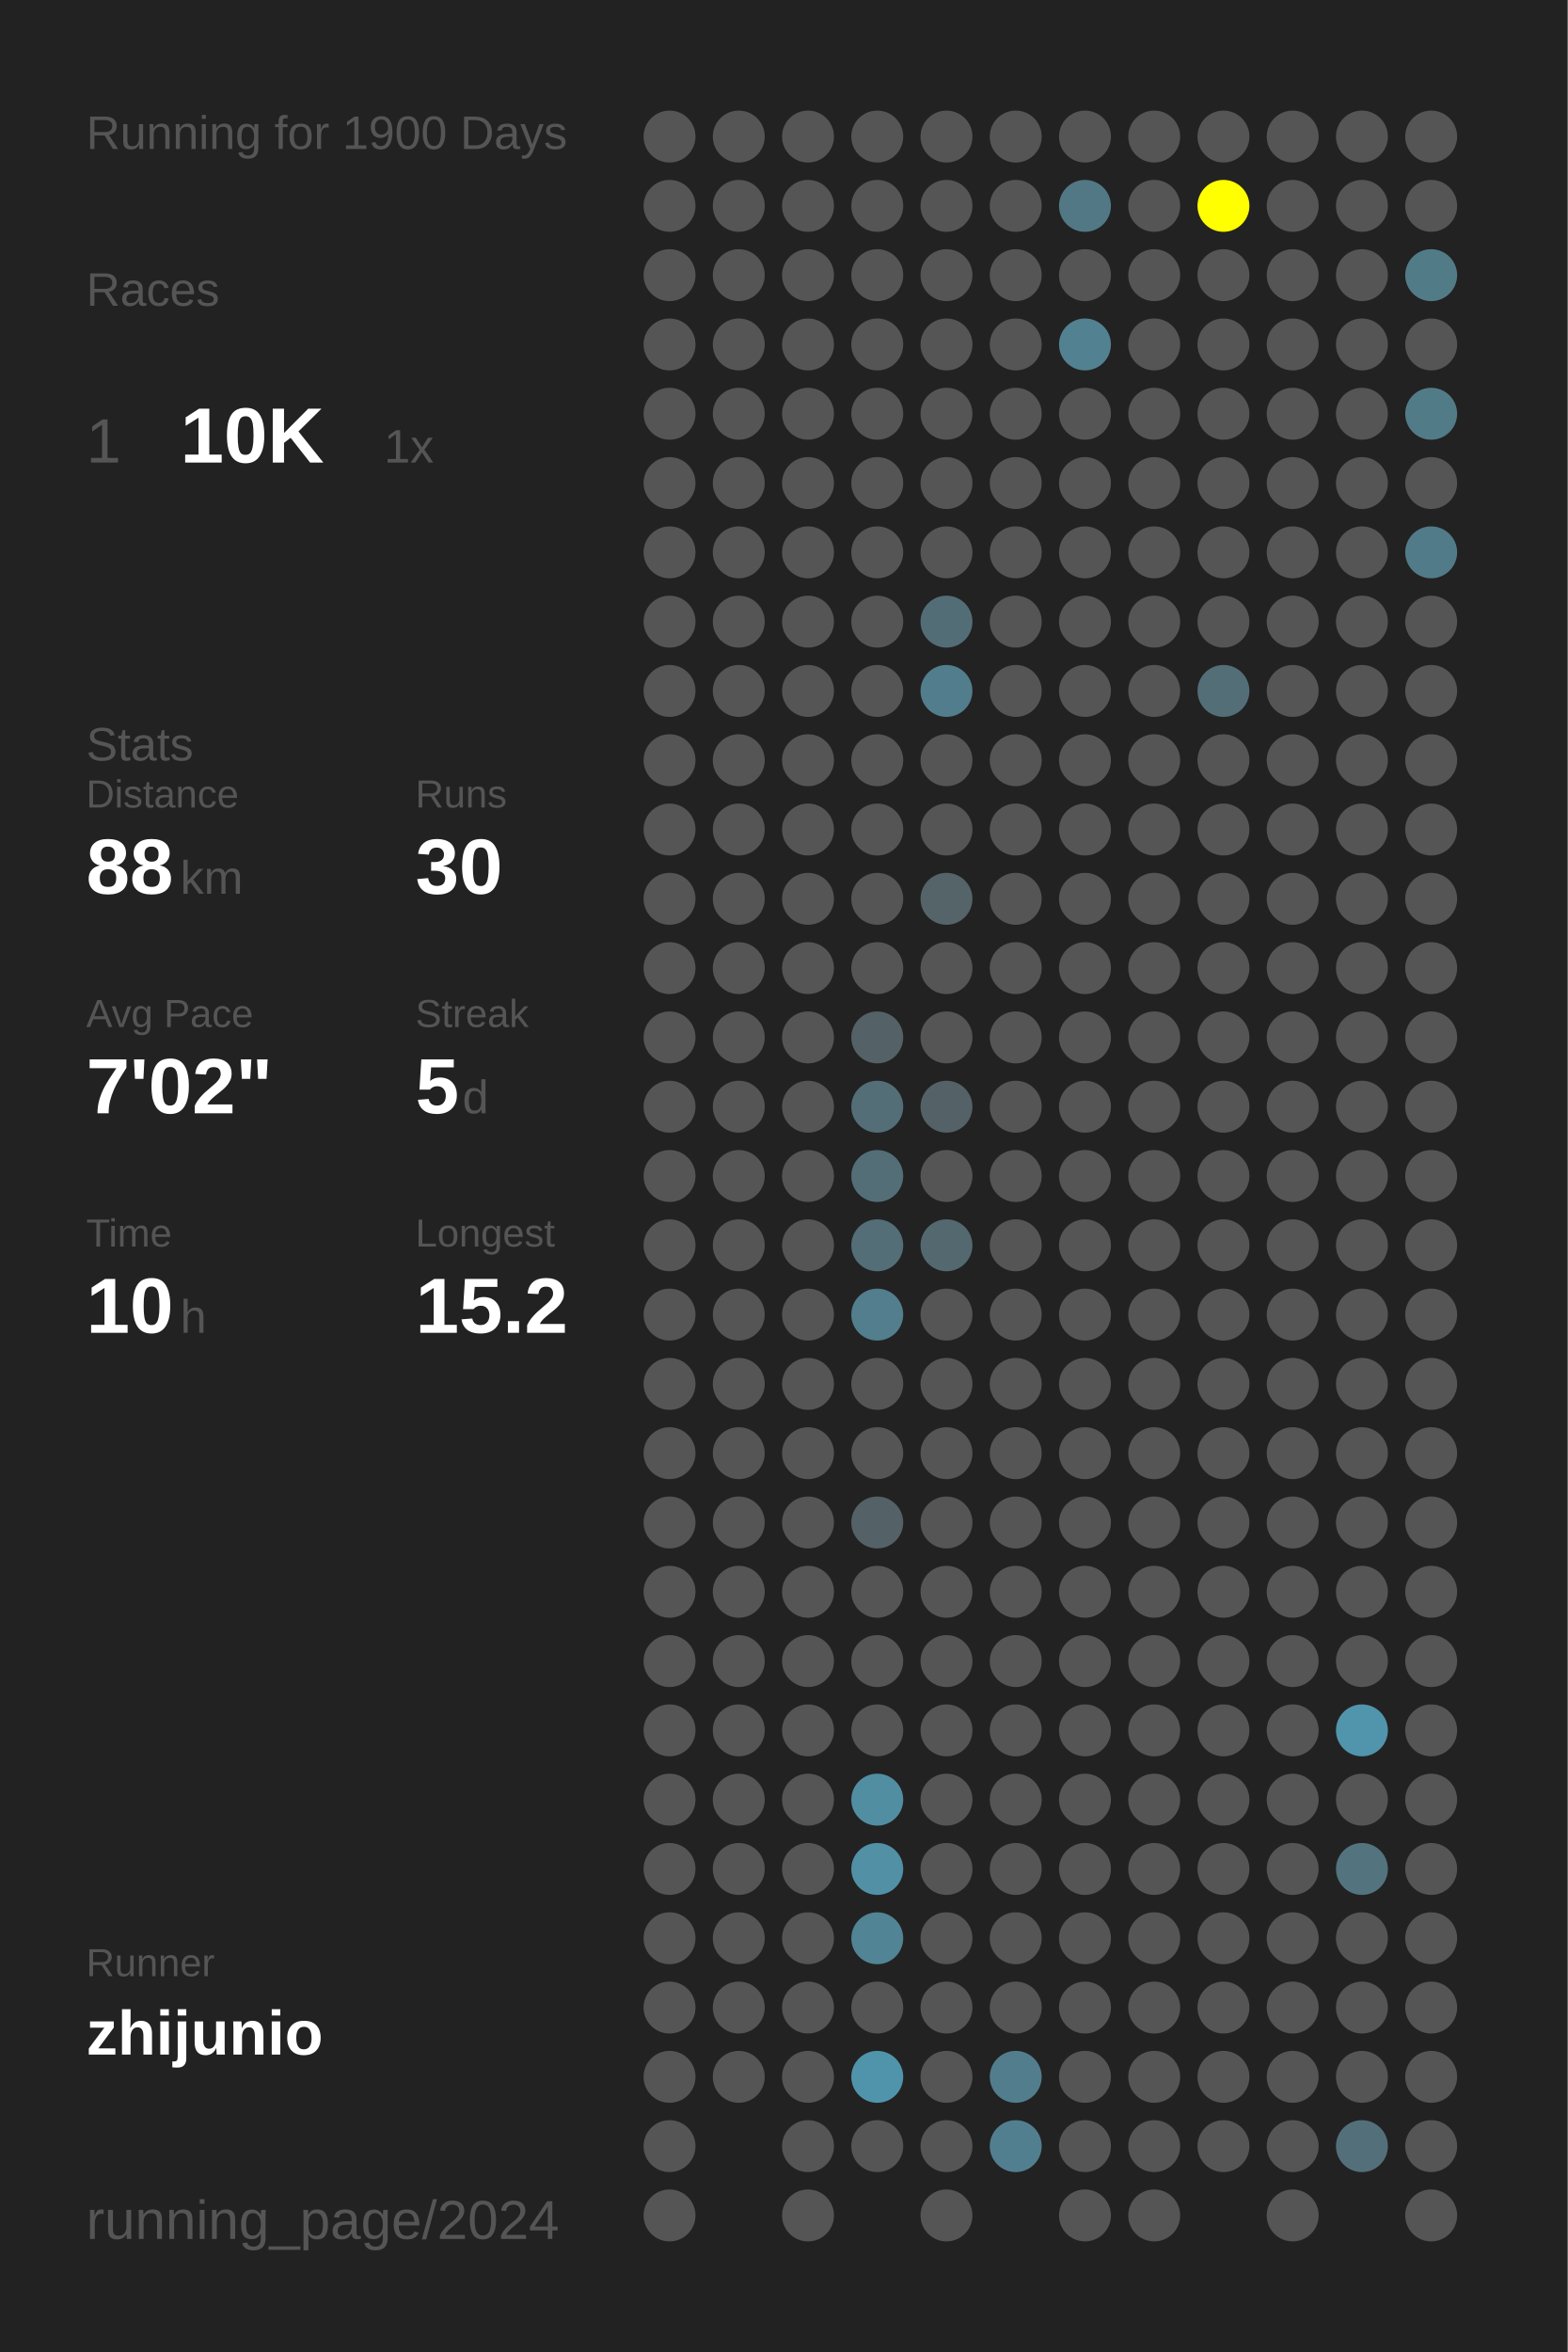
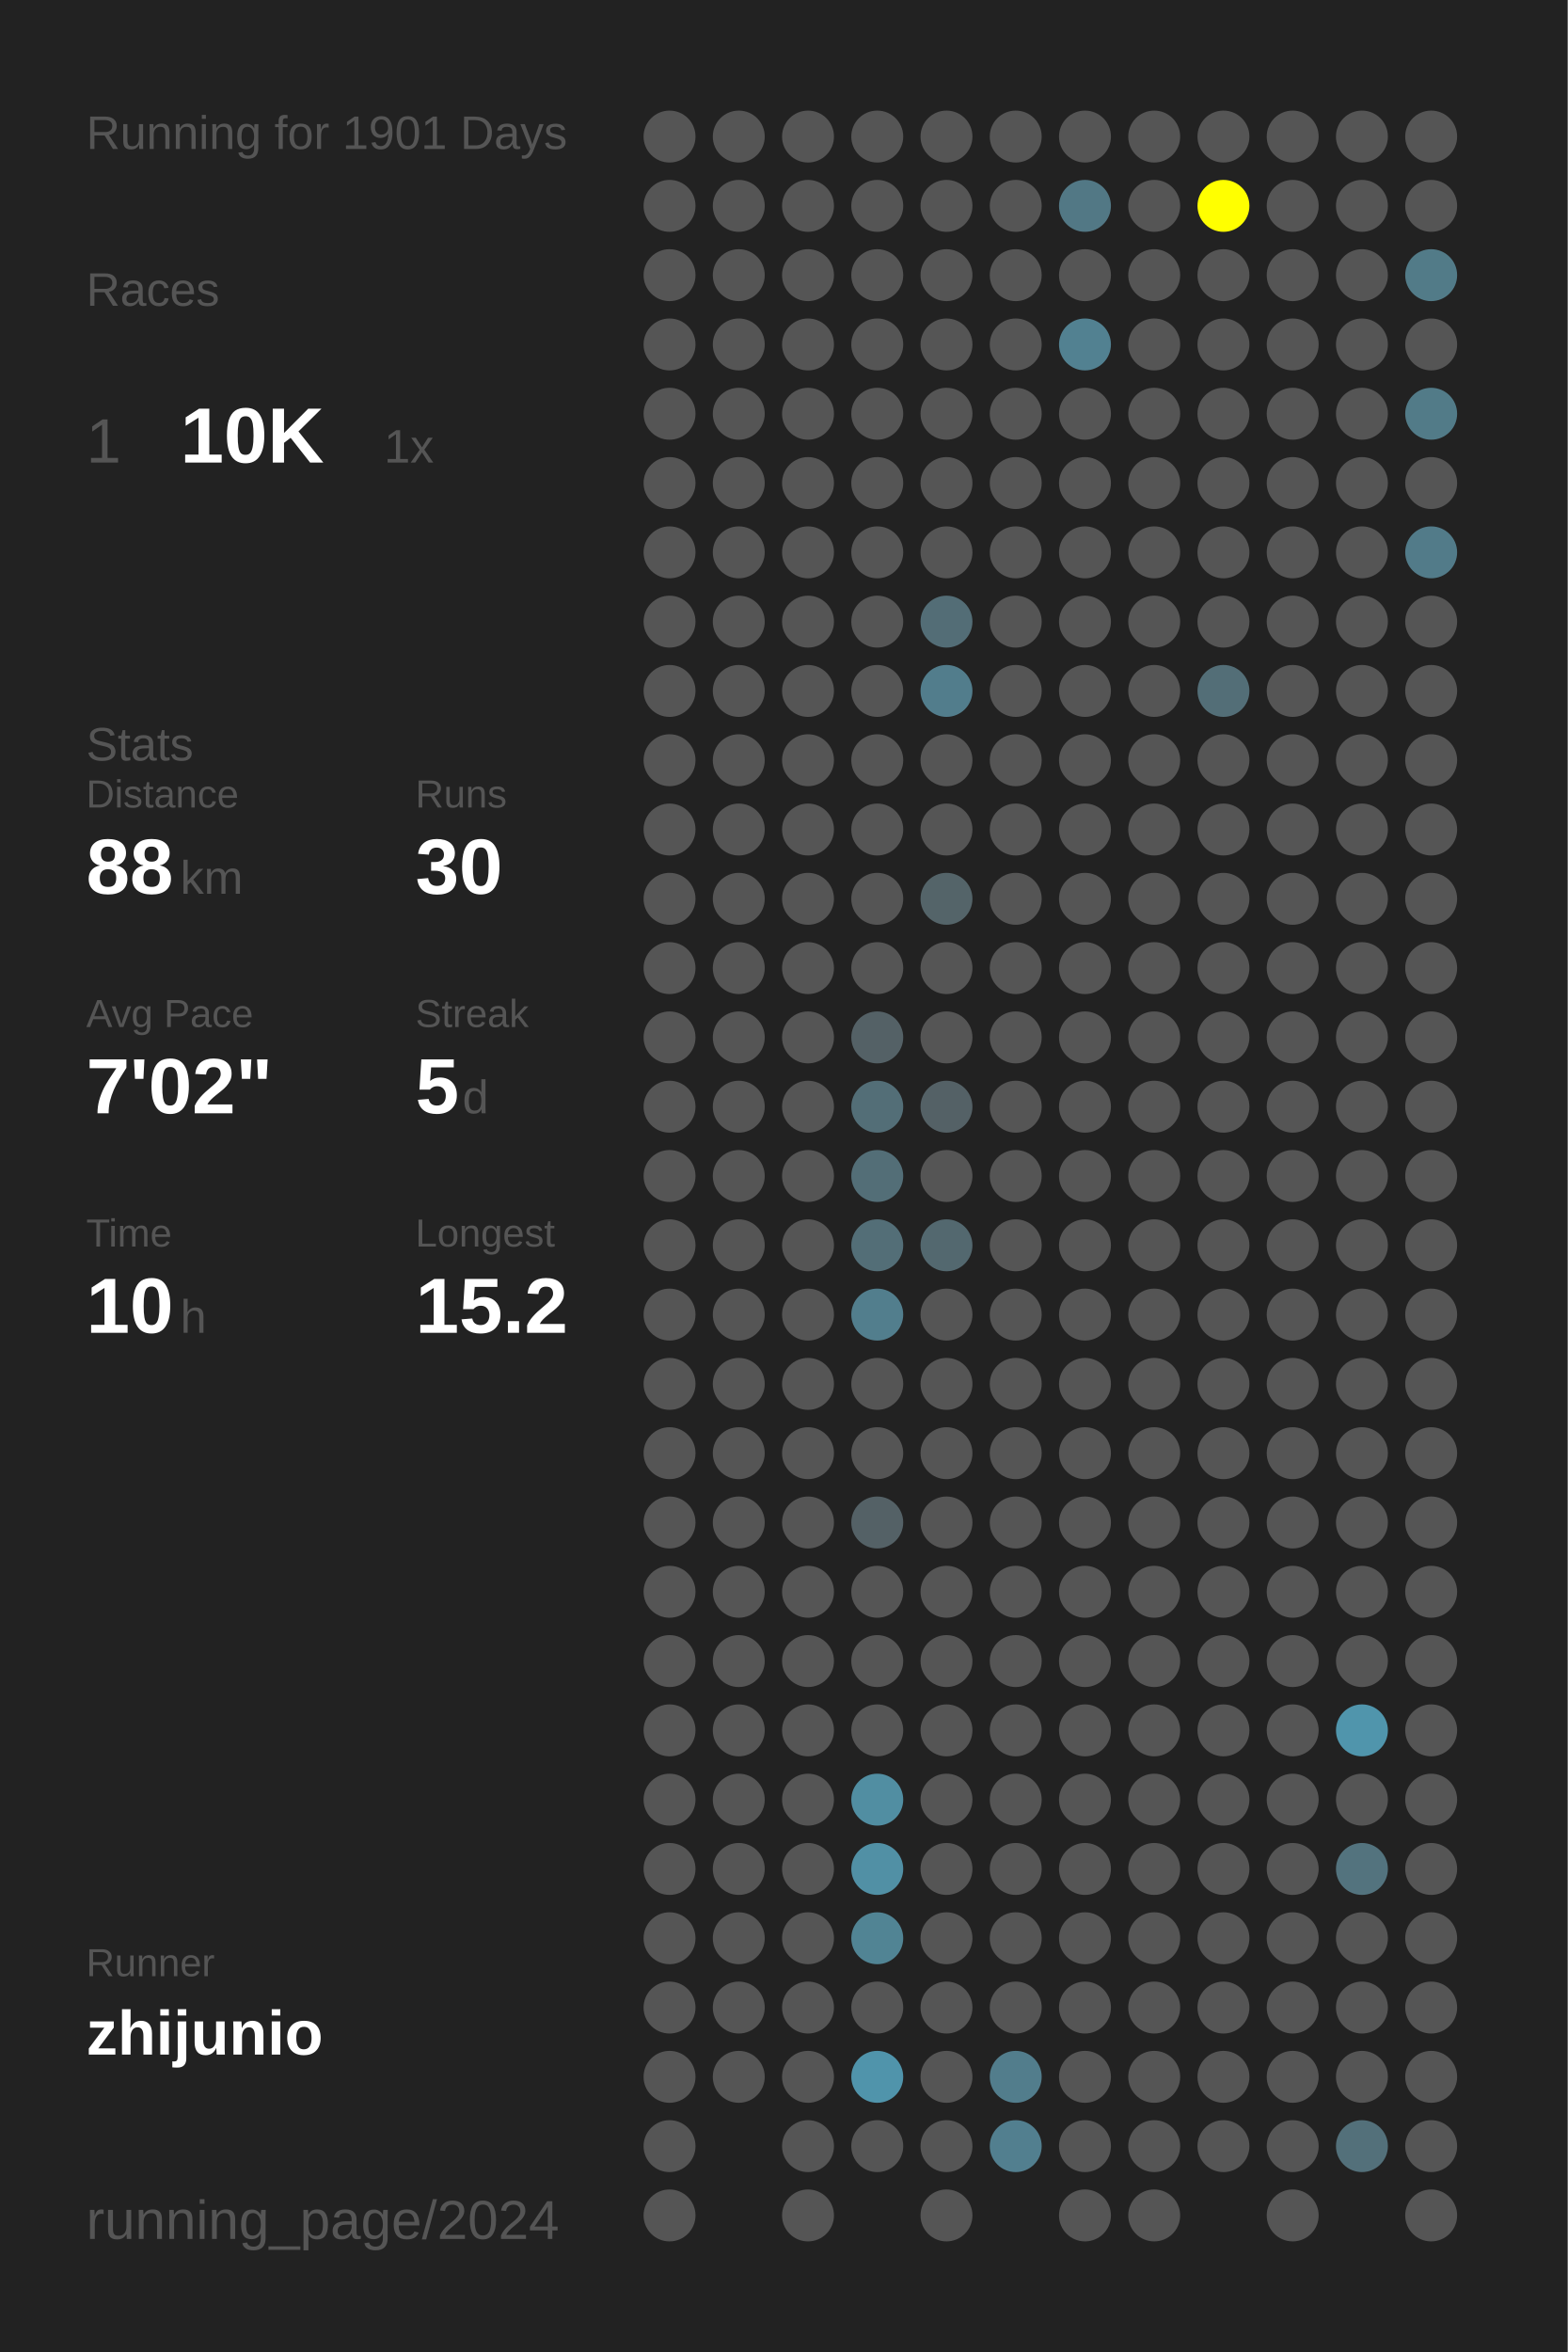
<svg xmlns="http://www.w3.org/2000/svg" baseProfile="full" height="300mm" version="1.1" viewBox="0,0,200,300" width="200mm">
  <defs />
  <rect fill="#222222" height="300" width="200" x="0" y="0" />
-   <text fill="#555555" style="font-size:6px; font-family:Arial;" x="11" y="19">Running for 1900 Days</text>
+   <text fill="#555555" style="font-size:6px; font-family:Arial;" x="11" y="19">Running for 1901 Days</text>
  <text fill="#555555" style="font-size:6px; font-family:Arial;" x="11" y="39">Races</text>
  <text fill="#555555" style="font-size:8px; font-family:Arial;" x="11" y="59">1</text>
  <text fill="#FFFFFF" style="font-size:10px; font-family:Arial; font-weight:bold;" x="23" y="59">10K</text>
  <text fill="#555555" style="font-size:6px; font-family:Arial;" x="49" y="59">1x</text>
  <text fill="#555555" style="font-size:6px; font-family:Arial;" x="11" y="97">Stats</text>
  <text fill="#555555" style="font-size:5px; font-family:Arial;" x="11" y="103">Distance</text>
  <text fill="#FFFFFF" style="font-size:10px; font-family:Arial; font-weight:bold;" x="11" y="114">88</text>
  <text fill="#555555" style="font-size:6px; font-family:Arial;" x="23" y="114">km</text>
  <text fill="#555555" style="font-size:5px; font-family:Arial;" x="53" y="103">Runs</text>
  <text fill="#FFFFFF" style="font-size:10px; font-family:Arial; font-weight:bold;" x="53" y="114">30</text>
  <text fill="#555555" style="font-size:5px; font-family:Arial;" x="11" y="131">Avg Pace</text>
  <text fill="#FFFFFF" style="font-size:10px; font-family:Arial; font-weight:bold;" x="11" y="142">7'02"</text>
  <text fill="#555555" style="font-size:5px; font-family:Arial;" x="53" y="131">Streak</text>
  <text fill="#FFFFFF" style="font-size:10px; font-family:Arial; font-weight:bold;" x="53" y="142">5</text>
  <text fill="#555555" style="font-size:6px; font-family:Arial;" x="59" y="142">d</text>
  <text fill="#555555" style="font-size:5px; font-family:Arial;" x="11" y="159">Time</text>
  <text fill="#FFFFFF" style="font-size:10px; font-family:Arial; font-weight:bold;" x="11" y="170">10</text>
  <text fill="#555555" style="font-size:6px; font-family:Arial;" x="23" y="170">h</text>
  <text fill="#555555" style="font-size:5px; font-family:Arial;" x="53" y="159">Longest</text>
  <text fill="#FFFFFF" style="font-size:10px; font-family:Arial; font-weight:bold;" x="53" y="170">15.2</text>
  <text fill="#555555" style="font-size:5px; font-family:Arial;" x="11" y="252.065">Runner</text>
  <text fill="#FFFFFF" style="font-size:8px; font-family:Arial; font-weight:bold;" x="11" y="262.065">zhijunio</text>
  <text fill="#555555" style="font-size:7px; font-family:Arial;" x="11" y="285.581">running_page/2024</text>
  <circle cx="85.417" cy="17.419" fill="#555555" r="3.312" />
  <circle cx="85.417" cy="26.258" fill="#555555" r="3.312" />
  <circle cx="85.417" cy="35.097" fill="#555555" r="3.312" />
  <circle cx="85.417" cy="43.935" fill="#555555" r="3.312" />
  <circle cx="85.417" cy="52.774" fill="#555555" r="3.312" />
  <circle cx="85.417" cy="61.613" fill="#555555" r="3.312" />
  <circle cx="85.417" cy="70.452" fill="#555555" r="3.312" />
  <circle cx="85.417" cy="79.29" fill="#555555" r="3.312" />
  <circle cx="85.417" cy="88.129" fill="#555555" r="3.312" />
  <circle cx="85.417" cy="96.968" fill="#555555" r="3.312" />
  <circle cx="85.417" cy="105.806" fill="#555555" r="3.312" />
  <circle cx="85.417" cy="114.645" fill="#555555" r="3.312" />
  <circle cx="85.417" cy="123.484" fill="#555555" r="3.312" />
  <circle cx="85.417" cy="132.323" fill="#555555" r="3.312" />
  <circle cx="85.417" cy="141.161" fill="#555555" r="3.312" />
  <circle cx="85.417" cy="150" fill="#555555" r="3.312" />
  <circle cx="85.417" cy="158.839" fill="#555555" r="3.312" />
  <circle cx="85.417" cy="167.677" fill="#555555" r="3.312" />
  <circle cx="85.417" cy="176.516" fill="#555555" r="3.312" />
  <circle cx="85.417" cy="185.355" fill="#555555" r="3.312" />
  <circle cx="85.417" cy="194.194" fill="#555555" r="3.312" />
  <circle cx="85.417" cy="203.032" fill="#555555" r="3.312" />
  <circle cx="85.417" cy="211.871" fill="#555555" r="3.312" />
  <circle cx="85.417" cy="220.71" fill="#555555" r="3.312" />
  <circle cx="85.417" cy="229.548" fill="#555555" r="3.312" />
  <circle cx="85.417" cy="238.387" fill="#555555" r="3.312" />
  <circle cx="85.417" cy="247.226" fill="#555555" r="3.312" />
  <circle cx="85.417" cy="256.065" fill="#555555" r="3.312" />
  <circle cx="85.417" cy="264.903" fill="#555555" r="3.312" />
  <circle cx="85.417" cy="273.742" fill="#555555" r="3.312" />
  <circle cx="85.417" cy="282.581" fill="#555555" r="3.312" />
  <circle cx="94.25" cy="17.419" fill="#555555" r="3.312" />
  <circle cx="94.25" cy="26.258" fill="#555555" r="3.312" />
  <circle cx="94.25" cy="35.097" fill="#555555" r="3.312" />
  <circle cx="94.25" cy="43.935" fill="#555555" r="3.312" />
  <circle cx="94.25" cy="52.774" fill="#555555" r="3.312" />
  <circle cx="94.25" cy="61.613" fill="#555555" r="3.312" />
  <circle cx="94.25" cy="70.452" fill="#555555" r="3.312" />
  <circle cx="94.25" cy="79.29" fill="#555555" r="3.312" />
  <circle cx="94.25" cy="88.129" fill="#555555" r="3.312" />
  <circle cx="94.25" cy="96.968" fill="#555555" r="3.312" />
  <circle cx="94.25" cy="105.806" fill="#555555" r="3.312" />
  <circle cx="94.25" cy="114.645" fill="#555555" r="3.312" />
  <circle cx="94.25" cy="123.484" fill="#555555" r="3.312" />
  <circle cx="94.25" cy="132.323" fill="#555555" r="3.312" />
  <circle cx="94.25" cy="141.161" fill="#555555" r="3.312" />
  <circle cx="94.25" cy="150" fill="#555555" r="3.312" />
  <circle cx="94.25" cy="158.839" fill="#555555" r="3.312" />
  <circle cx="94.25" cy="167.677" fill="#555555" r="3.312" />
  <circle cx="94.25" cy="176.516" fill="#555555" r="3.312" />
  <circle cx="94.25" cy="185.355" fill="#555555" r="3.312" />
  <circle cx="94.25" cy="194.194" fill="#555555" r="3.312" />
  <circle cx="94.25" cy="203.032" fill="#555555" r="3.312" />
  <circle cx="94.25" cy="211.871" fill="#555555" r="3.312" />
  <circle cx="94.25" cy="220.71" fill="#555555" r="3.312" />
  <circle cx="94.25" cy="229.548" fill="#555555" r="3.312" />
  <circle cx="94.25" cy="238.387" fill="#555555" r="3.312" />
  <circle cx="94.25" cy="247.226" fill="#555555" r="3.312" />
  <circle cx="94.25" cy="256.065" fill="#555555" r="3.312" />
  <circle cx="94.25" cy="264.903" fill="#555555" r="3.312" />
  <circle cx="103.083" cy="17.419" fill="#555555" r="3.312" />
  <circle cx="103.083" cy="26.258" fill="#555555" r="3.312" />
  <circle cx="103.083" cy="35.097" fill="#555555" r="3.312" />
  <circle cx="103.083" cy="43.935" fill="#555555" r="3.312" />
  <circle cx="103.083" cy="52.774" fill="#555555" r="3.312" />
  <circle cx="103.083" cy="61.613" fill="#555555" r="3.312" />
  <circle cx="103.083" cy="70.452" fill="#555555" r="3.312" />
  <circle cx="103.083" cy="79.29" fill="#555555" r="3.312" />
  <circle cx="103.083" cy="88.129" fill="#555555" r="3.312" />
  <circle cx="103.083" cy="96.968" fill="#555555" r="3.312" />
  <circle cx="103.083" cy="105.806" fill="#555555" r="3.312" />
  <circle cx="103.083" cy="114.645" fill="#555555" r="3.312" />
  <circle cx="103.083" cy="123.484" fill="#555555" r="3.312" />
  <circle cx="103.083" cy="132.323" fill="#555555" r="3.312" />
  <circle cx="103.083" cy="141.161" fill="#555555" r="3.312" />
  <circle cx="103.083" cy="150" fill="#555555" r="3.312" />
  <circle cx="103.083" cy="158.839" fill="#555555" r="3.312" />
  <circle cx="103.083" cy="167.677" fill="#555555" r="3.312" />
  <circle cx="103.083" cy="176.516" fill="#555555" r="3.312" />
  <circle cx="103.083" cy="185.355" fill="#555555" r="3.312" />
  <circle cx="103.083" cy="194.194" fill="#555555" r="3.312" />
  <circle cx="103.083" cy="203.032" fill="#555555" r="3.312" />
  <circle cx="103.083" cy="211.871" fill="#555555" r="3.312" />
  <circle cx="103.083" cy="220.71" fill="#555555" r="3.312" />
  <circle cx="103.083" cy="229.548" fill="#555555" r="3.312" />
  <circle cx="103.083" cy="238.387" fill="#555555" r="3.312" />
  <circle cx="103.083" cy="247.226" fill="#555555" r="3.312" />
  <circle cx="103.083" cy="256.065" fill="#555555" r="3.312" />
  <circle cx="103.083" cy="264.903" fill="#555555" r="3.312" />
  <circle cx="103.083" cy="273.742" fill="#555555" r="3.312" />
  <circle cx="103.083" cy="282.581" fill="#555555" r="3.312" />
  <circle cx="111.917" cy="17.419" fill="#555555" r="3.312" />
  <circle cx="111.917" cy="26.258" fill="#555555" r="3.312" />
  <circle cx="111.917" cy="35.097" fill="#555555" r="3.312" />
  <circle cx="111.917" cy="43.935" fill="#555555" r="3.312" />
  <circle cx="111.917" cy="52.774" fill="#555555" r="3.312" />
  <circle cx="111.917" cy="61.613" fill="#555555" r="3.312" />
  <circle cx="111.917" cy="70.452" fill="#555555" r="3.312" />
  <circle cx="111.917" cy="79.29" fill="#555555" r="3.312" />
  <circle cx="111.917" cy="88.129" fill="#555555" r="3.312" />
  <circle cx="111.917" cy="96.968" fill="#555555" r="3.312" />
  <circle cx="111.917" cy="105.806" fill="#555555" r="3.312" />
  <circle cx="111.917" cy="114.645" fill="#555555" r="3.312" />
  <circle cx="111.917" cy="123.484" fill="#555555" r="3.312" />
  <circle cx="111.917" cy="132.323" fill="#546166" r="3.312" />
  <circle cx="111.917" cy="141.161" fill="#536e77" r="3.312" />
  <circle cx="111.917" cy="150" fill="#536e77" r="3.312" />
  <circle cx="111.917" cy="158.839" fill="#536e77" r="3.312" />
  <circle cx="111.917" cy="167.677" fill="#527e8d" r="3.312" />
  <circle cx="111.917" cy="176.516" fill="#555555" r="3.312" />
  <circle cx="111.917" cy="185.355" fill="#555555" r="3.312" />
  <circle cx="111.917" cy="194.194" fill="#546166" r="3.312" />
  <circle cx="111.917" cy="203.032" fill="#555555" r="3.312" />
  <circle cx="111.917" cy="211.871" fill="#555555" r="3.312" />
  <circle cx="111.917" cy="220.71" fill="#555555" r="3.312" />
  <circle cx="111.917" cy="229.548" fill="#518ea2" r="3.312" />
  <circle cx="111.917" cy="238.387" fill="#5190a5" r="3.312" />
  <circle cx="111.917" cy="247.226" fill="#518494" r="3.312" />
  <circle cx="111.917" cy="256.065" fill="#555555" r="3.312" />
  <circle cx="111.917" cy="264.903" fill="#5094ab" r="3.312" />
  <circle cx="111.917" cy="273.742" fill="#555555" r="3.312" />
  <circle cx="120.75" cy="17.419" fill="#555555" r="3.312" />
  <circle cx="120.75" cy="26.258" fill="#555555" r="3.312" />
  <circle cx="120.75" cy="35.097" fill="#555555" r="3.312" />
  <circle cx="120.75" cy="43.935" fill="#555555" r="3.312" />
  <circle cx="120.75" cy="52.774" fill="#555555" r="3.312" />
  <circle cx="120.75" cy="61.613" fill="#555555" r="3.312" />
  <circle cx="120.75" cy="70.452" fill="#555555" r="3.312" />
  <circle cx="120.75" cy="79.29" fill="#536d76" r="3.312" />
  <circle cx="120.75" cy="88.129" fill="#527d8c" r="3.312" />
  <circle cx="120.75" cy="96.968" fill="#555555" r="3.312" />
  <circle cx="120.75" cy="105.806" fill="#555555" r="3.312" />
  <circle cx="120.75" cy="114.645" fill="#546469" r="3.312" />
  <circle cx="120.75" cy="123.484" fill="#555555" r="3.312" />
  <circle cx="120.75" cy="132.323" fill="#555555" r="3.312" />
  <circle cx="120.75" cy="141.161" fill="#546166" r="3.312" />
  <circle cx="120.75" cy="150" fill="#555555" r="3.312" />
  <circle cx="120.75" cy="158.839" fill="#53686f" r="3.312" />
  <circle cx="120.75" cy="167.677" fill="#555555" r="3.312" />
  <circle cx="120.75" cy="176.516" fill="#555555" r="3.312" />
  <circle cx="120.75" cy="185.355" fill="#555555" r="3.312" />
  <circle cx="120.75" cy="194.194" fill="#555555" r="3.312" />
  <circle cx="120.75" cy="203.032" fill="#555555" r="3.312" />
  <circle cx="120.75" cy="211.871" fill="#555555" r="3.312" />
  <circle cx="120.75" cy="220.71" fill="#555555" r="3.312" />
  <circle cx="120.75" cy="229.548" fill="#555555" r="3.312" />
  <circle cx="120.75" cy="238.387" fill="#555555" r="3.312" />
  <circle cx="120.75" cy="247.226" fill="#555555" r="3.312" />
  <circle cx="120.75" cy="256.065" fill="#555555" r="3.312" />
  <circle cx="120.75" cy="264.903" fill="#555555" r="3.312" />
  <circle cx="120.75" cy="273.742" fill="#555555" r="3.312" />
  <circle cx="120.75" cy="282.581" fill="#555555" r="3.312" />
  <circle cx="129.583" cy="17.419" fill="#555555" r="3.312" />
  <circle cx="129.583" cy="26.258" fill="#555555" r="3.312" />
  <circle cx="129.583" cy="35.097" fill="#555555" r="3.312" />
  <circle cx="129.583" cy="43.935" fill="#555555" r="3.312" />
  <circle cx="129.583" cy="52.774" fill="#555555" r="3.312" />
  <circle cx="129.583" cy="61.613" fill="#555555" r="3.312" />
  <circle cx="129.583" cy="70.452" fill="#555555" r="3.312" />
  <circle cx="129.583" cy="79.29" fill="#555555" r="3.312" />
  <circle cx="129.583" cy="88.129" fill="#555555" r="3.312" />
  <circle cx="129.583" cy="96.968" fill="#555555" r="3.312" />
  <circle cx="129.583" cy="105.806" fill="#555555" r="3.312" />
  <circle cx="129.583" cy="114.645" fill="#555555" r="3.312" />
  <circle cx="129.583" cy="123.484" fill="#555555" r="3.312" />
  <circle cx="129.583" cy="132.323" fill="#555555" r="3.312" />
  <circle cx="129.583" cy="141.161" fill="#555555" r="3.312" />
  <circle cx="129.583" cy="150" fill="#555555" r="3.312" />
  <circle cx="129.583" cy="158.839" fill="#555555" r="3.312" />
  <circle cx="129.583" cy="167.677" fill="#555555" r="3.312" />
  <circle cx="129.583" cy="176.516" fill="#555555" r="3.312" />
  <circle cx="129.583" cy="185.355" fill="#555555" r="3.312" />
  <circle cx="129.583" cy="194.194" fill="#555555" r="3.312" />
  <circle cx="129.583" cy="203.032" fill="#555555" r="3.312" />
  <circle cx="129.583" cy="211.871" fill="#555555" r="3.312" />
  <circle cx="129.583" cy="220.71" fill="#555555" r="3.312" />
  <circle cx="129.583" cy="229.548" fill="#555555" r="3.312" />
  <circle cx="129.583" cy="238.387" fill="#555555" r="3.312" />
  <circle cx="129.583" cy="247.226" fill="#555555" r="3.312" />
  <circle cx="129.583" cy="256.065" fill="#555555" r="3.312" />
  <circle cx="129.583" cy="264.903" fill="#527d8c" r="3.312" />
  <circle cx="129.583" cy="273.742" fill="#527f8f" r="3.312" />
  <circle cx="138.417" cy="17.419" fill="#555555" r="3.312" />
  <circle cx="138.417" cy="26.258" fill="#527885" r="3.312" />
  <circle cx="138.417" cy="35.097" fill="#555555" r="3.312" />
  <circle cx="138.417" cy="43.935" fill="#528191" r="3.312" />
  <circle cx="138.417" cy="52.774" fill="#555555" r="3.312" />
  <circle cx="138.417" cy="61.613" fill="#555555" r="3.312" />
  <circle cx="138.417" cy="70.452" fill="#555555" r="3.312" />
  <circle cx="138.417" cy="79.29" fill="#555555" r="3.312" />
  <circle cx="138.417" cy="88.129" fill="#555555" r="3.312" />
  <circle cx="138.417" cy="96.968" fill="#555555" r="3.312" />
  <circle cx="138.417" cy="105.806" fill="#555555" r="3.312" />
  <circle cx="138.417" cy="114.645" fill="#555555" r="3.312" />
  <circle cx="138.417" cy="123.484" fill="#555555" r="3.312" />
  <circle cx="138.417" cy="132.323" fill="#555555" r="3.312" />
  <circle cx="138.417" cy="141.161" fill="#555555" r="3.312" />
  <circle cx="138.417" cy="150" fill="#555555" r="3.312" />
  <circle cx="138.417" cy="158.839" fill="#555555" r="3.312" />
  <circle cx="138.417" cy="167.677" fill="#555555" r="3.312" />
  <circle cx="138.417" cy="176.516" fill="#555555" r="3.312" />
  <circle cx="138.417" cy="185.355" fill="#555555" r="3.312" />
  <circle cx="138.417" cy="194.194" fill="#555555" r="3.312" />
  <circle cx="138.417" cy="203.032" fill="#555555" r="3.312" />
  <circle cx="138.417" cy="211.871" fill="#555555" r="3.312" />
  <circle cx="138.417" cy="220.71" fill="#555555" r="3.312" />
  <circle cx="138.417" cy="229.548" fill="#555555" r="3.312" />
  <circle cx="138.417" cy="238.387" fill="#555555" r="3.312" />
  <circle cx="138.417" cy="247.226" fill="#555555" r="3.312" />
  <circle cx="138.417" cy="256.065" fill="#555555" r="3.312" />
  <circle cx="138.417" cy="264.903" fill="#555555" r="3.312" />
  <circle cx="138.417" cy="273.742" fill="#555555" r="3.312" />
  <circle cx="138.417" cy="282.581" fill="#555555" r="3.312" />
  <circle cx="147.25" cy="17.419" fill="#555555" r="3.312" />
  <circle cx="147.25" cy="26.258" fill="#555555" r="3.312" />
  <circle cx="147.25" cy="35.097" fill="#555555" r="3.312" />
  <circle cx="147.25" cy="43.935" fill="#555555" r="3.312" />
  <circle cx="147.25" cy="52.774" fill="#555555" r="3.312" />
  <circle cx="147.25" cy="61.613" fill="#555555" r="3.312" />
  <circle cx="147.25" cy="70.452" fill="#555555" r="3.312" />
  <circle cx="147.25" cy="79.29" fill="#555555" r="3.312" />
  <circle cx="147.25" cy="88.129" fill="#555555" r="3.312" />
  <circle cx="147.25" cy="96.968" fill="#555555" r="3.312" />
  <circle cx="147.25" cy="105.806" fill="#555555" r="3.312" />
  <circle cx="147.25" cy="114.645" fill="#555555" r="3.312" />
  <circle cx="147.25" cy="123.484" fill="#555555" r="3.312" />
  <circle cx="147.25" cy="132.323" fill="#555555" r="3.312" />
  <circle cx="147.25" cy="141.161" fill="#555555" r="3.312" />
  <circle cx="147.25" cy="150" fill="#555555" r="3.312" />
  <circle cx="147.25" cy="158.839" fill="#555555" r="3.312" />
  <circle cx="147.25" cy="167.677" fill="#555555" r="3.312" />
  <circle cx="147.25" cy="176.516" fill="#555555" r="3.312" />
  <circle cx="147.25" cy="185.355" fill="#555555" r="3.312" />
  <circle cx="147.25" cy="194.194" fill="#555555" r="3.312" />
  <circle cx="147.25" cy="203.032" fill="#555555" r="3.312" />
  <circle cx="147.25" cy="211.871" fill="#555555" r="3.312" />
  <circle cx="147.25" cy="220.71" fill="#555555" r="3.312" />
  <circle cx="147.25" cy="229.548" fill="#555555" r="3.312" />
  <circle cx="147.25" cy="238.387" fill="#555555" r="3.312" />
  <circle cx="147.25" cy="247.226" fill="#555555" r="3.312" />
  <circle cx="147.25" cy="256.065" fill="#555555" r="3.312" />
  <circle cx="147.25" cy="264.903" fill="#555555" r="3.312" />
  <circle cx="147.25" cy="273.742" fill="#555555" r="3.312" />
  <circle cx="147.25" cy="282.581" fill="#555555" r="3.312" />
  <circle cx="156.083" cy="17.419" fill="#555555" r="3.312" />
  <circle cx="156.083" cy="26.258" fill="#FFFF00" r="3.312" />
  <circle cx="156.083" cy="35.097" fill="#555555" r="3.312" />
  <circle cx="156.083" cy="43.935" fill="#555555" r="3.312" />
  <circle cx="156.083" cy="52.774" fill="#555555" r="3.312" />
  <circle cx="156.083" cy="61.613" fill="#555555" r="3.312" />
  <circle cx="156.083" cy="70.452" fill="#555555" r="3.312" />
  <circle cx="156.083" cy="79.29" fill="#555555" r="3.312" />
  <circle cx="156.083" cy="88.129" fill="#536e77" r="3.312" />
  <circle cx="156.083" cy="96.968" fill="#555555" r="3.312" />
  <circle cx="156.083" cy="105.806" fill="#555555" r="3.312" />
  <circle cx="156.083" cy="114.645" fill="#555555" r="3.312" />
  <circle cx="156.083" cy="123.484" fill="#555555" r="3.312" />
  <circle cx="156.083" cy="132.323" fill="#555555" r="3.312" />
  <circle cx="156.083" cy="141.161" fill="#555555" r="3.312" />
  <circle cx="156.083" cy="150" fill="#555555" r="3.312" />
  <circle cx="156.083" cy="158.839" fill="#555555" r="3.312" />
  <circle cx="156.083" cy="167.677" fill="#555555" r="3.312" />
  <circle cx="156.083" cy="176.516" fill="#555555" r="3.312" />
  <circle cx="156.083" cy="185.355" fill="#555555" r="3.312" />
  <circle cx="156.083" cy="194.194" fill="#555555" r="3.312" />
  <circle cx="156.083" cy="203.032" fill="#555555" r="3.312" />
  <circle cx="156.083" cy="211.871" fill="#555555" r="3.312" />
  <circle cx="156.083" cy="220.71" fill="#555555" r="3.312" />
  <circle cx="156.083" cy="229.548" fill="#555555" r="3.312" />
  <circle cx="156.083" cy="238.387" fill="#555555" r="3.312" />
  <circle cx="156.083" cy="247.226" fill="#555555" r="3.312" />
  <circle cx="156.083" cy="256.065" fill="#555555" r="3.312" />
  <circle cx="156.083" cy="264.903" fill="#555555" r="3.312" />
  <circle cx="156.083" cy="273.742" fill="#555555" r="3.312" />
  <circle cx="164.917" cy="17.419" fill="#555555" r="3.312" />
  <circle cx="164.917" cy="26.258" fill="#555555" r="3.312" />
  <circle cx="164.917" cy="35.097" fill="#555555" r="3.312" />
  <circle cx="164.917" cy="43.935" fill="#555555" r="3.312" />
  <circle cx="164.917" cy="52.774" fill="#555555" r="3.312" />
  <circle cx="164.917" cy="61.613" fill="#555555" r="3.312" />
  <circle cx="164.917" cy="70.452" fill="#555555" r="3.312" />
  <circle cx="164.917" cy="79.29" fill="#555555" r="3.312" />
  <circle cx="164.917" cy="88.129" fill="#555555" r="3.312" />
  <circle cx="164.917" cy="96.968" fill="#555555" r="3.312" />
  <circle cx="164.917" cy="105.806" fill="#555555" r="3.312" />
  <circle cx="164.917" cy="114.645" fill="#555555" r="3.312" />
  <circle cx="164.917" cy="123.484" fill="#555555" r="3.312" />
  <circle cx="164.917" cy="132.323" fill="#555555" r="3.312" />
  <circle cx="164.917" cy="141.161" fill="#555555" r="3.312" />
  <circle cx="164.917" cy="150" fill="#555555" r="3.312" />
  <circle cx="164.917" cy="158.839" fill="#555555" r="3.312" />
  <circle cx="164.917" cy="167.677" fill="#555555" r="3.312" />
  <circle cx="164.917" cy="176.516" fill="#555555" r="3.312" />
  <circle cx="164.917" cy="185.355" fill="#555555" r="3.312" />
  <circle cx="164.917" cy="194.194" fill="#555555" r="3.312" />
  <circle cx="164.917" cy="203.032" fill="#555555" r="3.312" />
  <circle cx="164.917" cy="211.871" fill="#555555" r="3.312" />
  <circle cx="164.917" cy="220.71" fill="#555555" r="3.312" />
  <circle cx="164.917" cy="229.548" fill="#555555" r="3.312" />
  <circle cx="164.917" cy="238.387" fill="#555555" r="3.312" />
  <circle cx="164.917" cy="247.226" fill="#555555" r="3.312" />
  <circle cx="164.917" cy="256.065" fill="#555555" r="3.312" />
  <circle cx="164.917" cy="264.903" fill="#555555" r="3.312" />
  <circle cx="164.917" cy="273.742" fill="#555555" r="3.312" />
  <circle cx="164.917" cy="282.581" fill="#555555" r="3.312" />
  <circle cx="173.75" cy="17.419" fill="#555555" r="3.312" />
  <circle cx="173.75" cy="26.258" fill="#555555" r="3.312" />
  <circle cx="173.75" cy="35.097" fill="#555555" r="3.312" />
  <circle cx="173.75" cy="43.935" fill="#555555" r="3.312" />
  <circle cx="173.75" cy="52.774" fill="#555555" r="3.312" />
  <circle cx="173.75" cy="61.613" fill="#555555" r="3.312" />
  <circle cx="173.75" cy="70.452" fill="#555555" r="3.312" />
  <circle cx="173.75" cy="79.29" fill="#555555" r="3.312" />
  <circle cx="173.75" cy="88.129" fill="#555555" r="3.312" />
  <circle cx="173.75" cy="96.968" fill="#555555" r="3.312" />
  <circle cx="173.75" cy="105.806" fill="#555555" r="3.312" />
  <circle cx="173.75" cy="114.645" fill="#555555" r="3.312" />
  <circle cx="173.75" cy="123.484" fill="#555555" r="3.312" />
  <circle cx="173.75" cy="132.323" fill="#555555" r="3.312" />
  <circle cx="173.75" cy="141.161" fill="#555555" r="3.312" />
  <circle cx="173.75" cy="150" fill="#555555" r="3.312" />
  <circle cx="173.75" cy="158.839" fill="#555555" r="3.312" />
  <circle cx="173.75" cy="167.677" fill="#555555" r="3.312" />
  <circle cx="173.75" cy="176.516" fill="#555555" r="3.312" />
  <circle cx="173.75" cy="185.355" fill="#555555" r="3.312" />
  <circle cx="173.75" cy="194.194" fill="#555555" r="3.312" />
  <circle cx="173.75" cy="203.032" fill="#555555" r="3.312" />
  <circle cx="173.75" cy="211.871" fill="#555555" r="3.312" />
  <circle cx="173.75" cy="220.71" fill="#5095ac" r="3.312" />
  <circle cx="173.75" cy="229.548" fill="#555555" r="3.312" />
  <circle cx="173.75" cy="238.387" fill="#53737e" r="3.312" />
  <circle cx="173.75" cy="247.226" fill="#555555" r="3.312" />
  <circle cx="173.75" cy="256.065" fill="#555555" r="3.312" />
  <circle cx="173.75" cy="264.903" fill="#555555" r="3.312" />
  <circle cx="173.75" cy="273.742" fill="#53707a" r="3.312" />
  <circle cx="182.583" cy="17.419" fill="#555555" r="3.312" />
  <circle cx="182.583" cy="26.258" fill="#555555" r="3.312" />
  <circle cx="182.583" cy="35.097" fill="#527b88" r="3.312" />
  <circle cx="182.583" cy="43.935" fill="#555555" r="3.312" />
  <circle cx="182.583" cy="52.774" fill="#527b88" r="3.312" />
  <circle cx="182.583" cy="61.613" fill="#555555" r="3.312" />
  <circle cx="182.583" cy="70.452" fill="#527b89" r="3.312" />
  <circle cx="182.583" cy="79.29" fill="#555555" r="3.312" />
  <circle cx="182.583" cy="88.129" fill="#555555" r="3.312" />
  <circle cx="182.583" cy="96.968" fill="#555555" r="3.312" />
  <circle cx="182.583" cy="105.806" fill="#555555" r="3.312" />
  <circle cx="182.583" cy="114.645" fill="#555555" r="3.312" />
  <circle cx="182.583" cy="123.484" fill="#555555" r="3.312" />
  <circle cx="182.583" cy="132.323" fill="#555555" r="3.312" />
  <circle cx="182.583" cy="141.161" fill="#555555" r="3.312" />
  <circle cx="182.583" cy="150" fill="#555555" r="3.312" />
  <circle cx="182.583" cy="158.839" fill="#555555" r="3.312" />
  <circle cx="182.583" cy="167.677" fill="#555555" r="3.312" />
  <circle cx="182.583" cy="176.516" fill="#555555" r="3.312" />
  <circle cx="182.583" cy="185.355" fill="#555555" r="3.312" />
  <circle cx="182.583" cy="194.194" fill="#555555" r="3.312" />
  <circle cx="182.583" cy="203.032" fill="#555555" r="3.312" />
  <circle cx="182.583" cy="211.871" fill="#555555" r="3.312" />
  <circle cx="182.583" cy="220.71" fill="#555555" r="3.312" />
  <circle cx="182.583" cy="229.548" fill="#555555" r="3.312" />
  <circle cx="182.583" cy="238.387" fill="#555555" r="3.312" />
  <circle cx="182.583" cy="247.226" fill="#555555" r="3.312" />
  <circle cx="182.583" cy="256.065" fill="#555555" r="3.312" />
  <circle cx="182.583" cy="264.903" fill="#555555" r="3.312" />
  <circle cx="182.583" cy="273.742" fill="#555555" r="3.312" />
  <circle cx="182.583" cy="282.581" fill="#555555" r="3.312" />
</svg>
